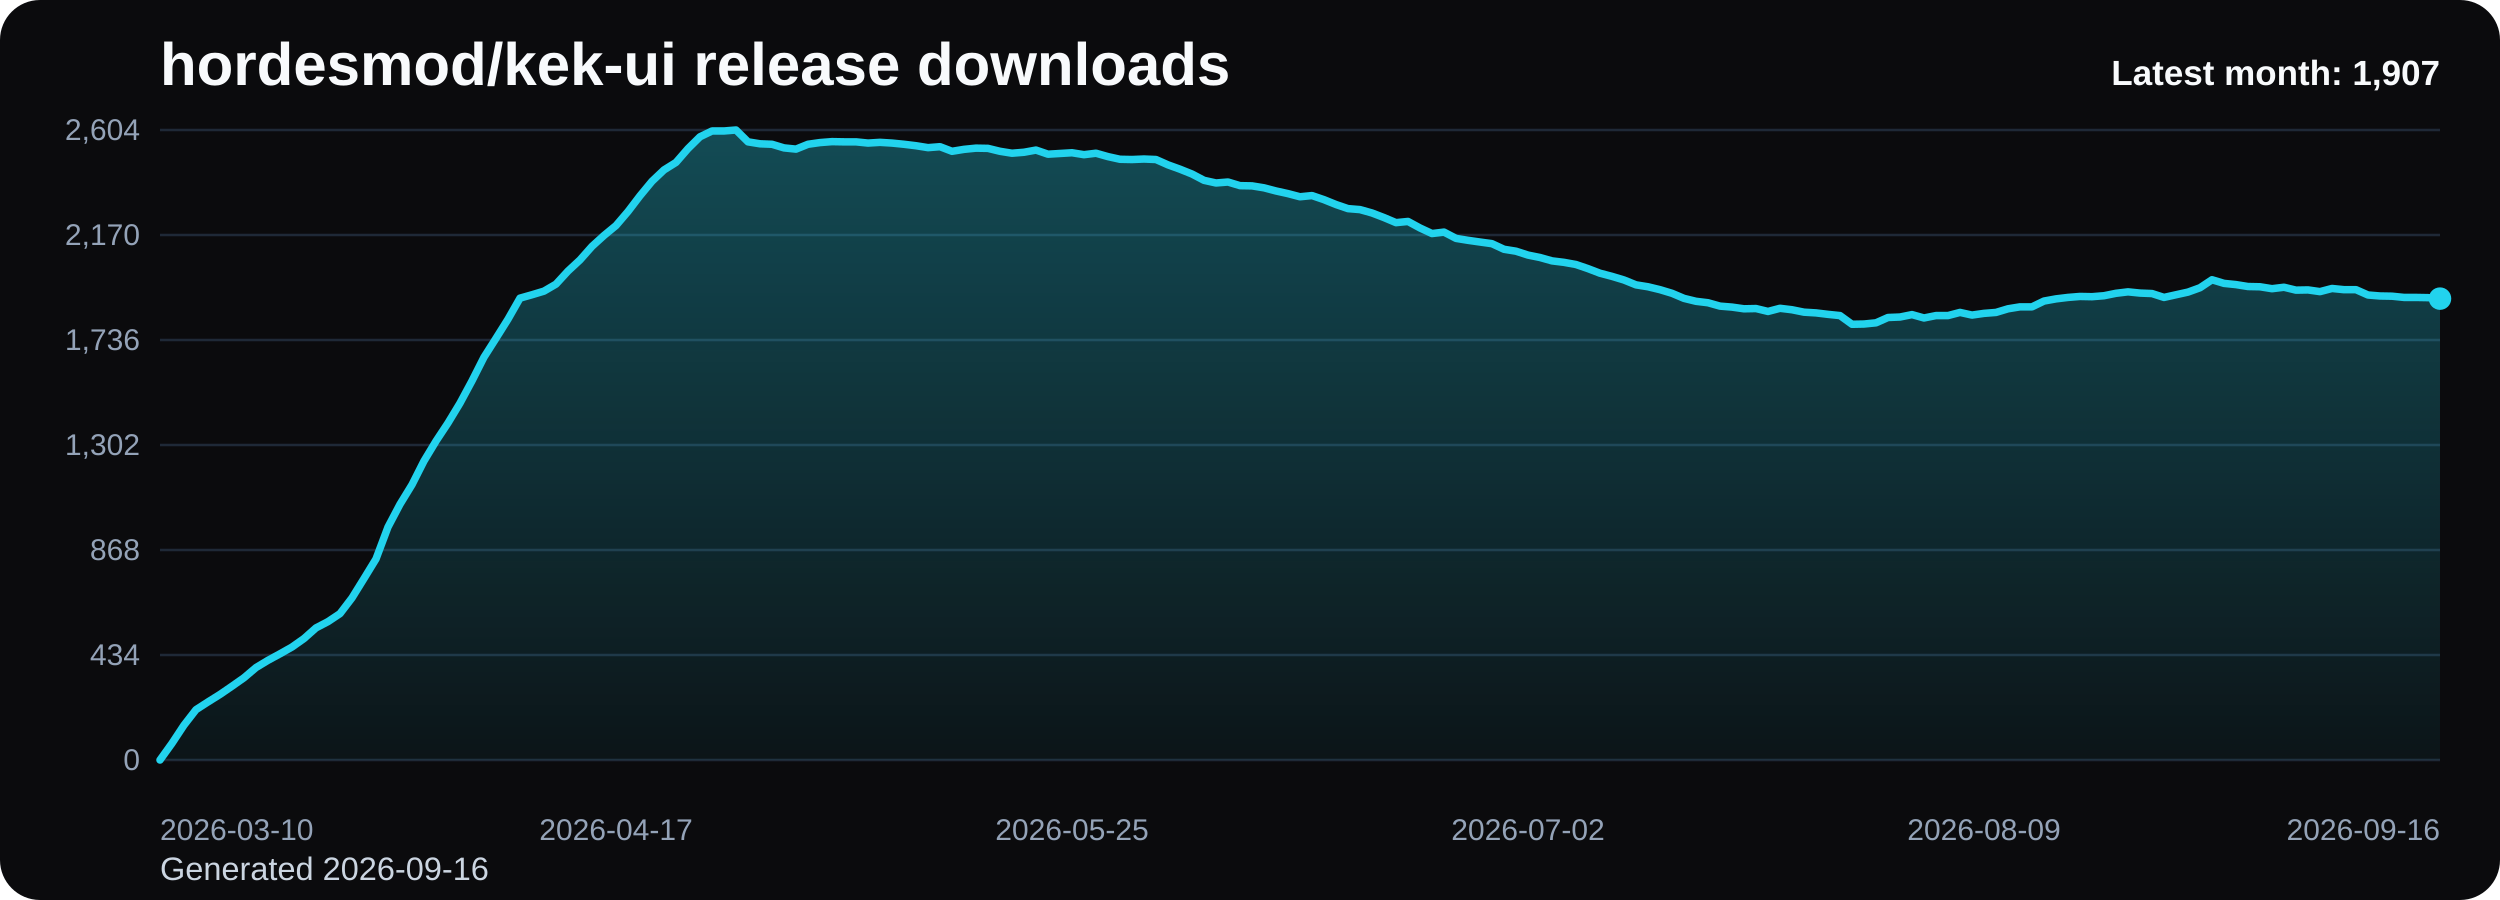
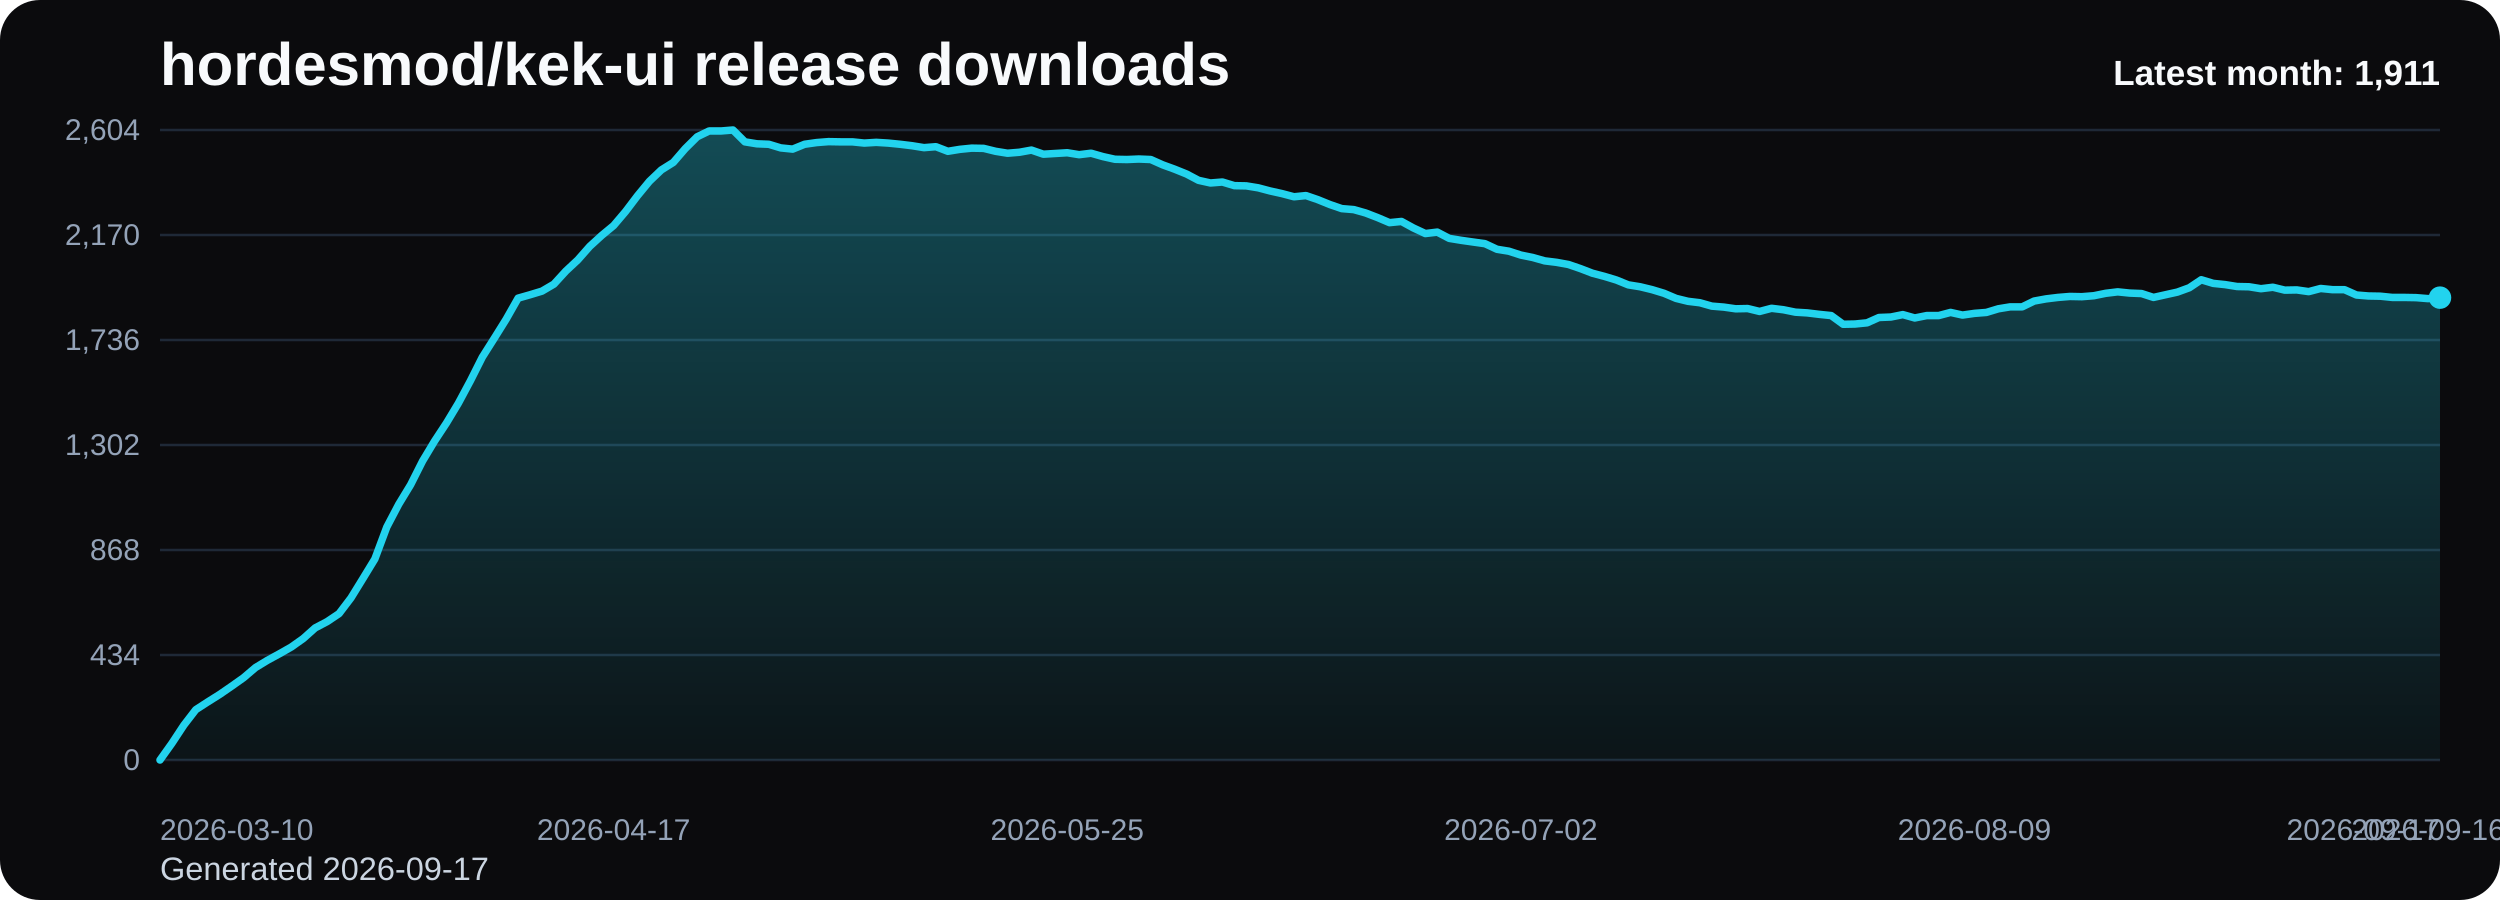
<svg xmlns="http://www.w3.org/2000/svg" viewBox="0 0 1000 360" role="img" aria-label="hordesmod/kek-ui release downloads chart">
  <defs>
    <linearGradient id="fill-monthly-black" x1="0" y1="0" x2="0" y2="1">
      <stop offset="0%" stop-color="#22d3ee" stop-opacity="0.32" />
      <stop offset="100%" stop-color="#22d3ee" stop-opacity="0.05" />
    </linearGradient>
    <style>
      .bg { fill: #0b0b0d; }
      .title { font: 700 24px Arial, sans-serif; fill: #f8fafc; }
      .sub { font: 400 13px Arial, sans-serif; fill: #cbd5e1; }
      .grid { stroke: #1f2937; stroke-width: 1; }
      .axis { font: 400 12px Arial, sans-serif; fill: #94a3b8; }
      .line { fill: none; stroke: #22d3ee; stroke-width: 3; stroke-linecap: round; stroke-linejoin: round; }
      .dot { fill: #22d3ee; }
      .value { font: 600 11px Arial, sans-serif; fill: #cbd5e1; }
      .latest { font: 700 14px Arial, sans-serif; fill: #f8fafc; }
    </style>
  </defs>
  <rect class="bg" x="0" y="0" width="1000" height="360" rx="16" />
  <text class="title" x="64" y="34">hordesmod/kek-ui release downloads</text>
-   <text class="sub" x="64" y="352">Generated 2026-09-16</text>
+   <text class="sub" x="64" y="352">Generated 2026-09-17</text>
  <line x1="64" y1="52.00" x2="976" y2="52.00" class="grid" />
  <text x="56" y="56.00" text-anchor="end" class="axis">2,604</text>
  <line x1="64" y1="94.00" x2="976" y2="94.00" class="grid" />
  <text x="56" y="98.00" text-anchor="end" class="axis">2,170</text>
  <line x1="64" y1="136.00" x2="976" y2="136.00" class="grid" />
  <text x="56" y="140.00" text-anchor="end" class="axis">1,736</text>
  <line x1="64" y1="178.00" x2="976" y2="178.00" class="grid" />
  <text x="56" y="182.00" text-anchor="end" class="axis">1,302</text>
  <line x1="64" y1="220.00" x2="976" y2="220.00" class="grid" />
  <text x="56" y="224.00" text-anchor="end" class="axis">868</text>
  <line x1="64" y1="262.00" x2="976" y2="262.00" class="grid" />
  <text x="56" y="266.00" text-anchor="end" class="axis">434</text>
  <line x1="64" y1="304.00" x2="976" y2="304.00" class="grid" />
  <text x="56" y="308.00" text-anchor="end" class="axis">0</text>
-   <path d="M 64.00 304 L 64.00 304.00 L 68.80 297.32 L 73.60 290.06 L 78.40 283.87 L 83.20 280.77 L 88.00 277.77 L 92.80 274.48 L 97.60 271.10 L 102.40 267.03 L 107.20 264.13 L 112.00 261.52 L 116.80 258.81 L 121.60 255.42 L 126.40 251.16 L 131.20 248.65 L 136.00 245.45 L 140.80 239.16 L 145.60 231.42 L 150.40 223.58 L 155.20 210.81 L 160.00 201.71 L 164.80 193.87 L 169.60 184.39 L 174.40 176.45 L 179.20 169.19 L 184.00 161.26 L 188.80 152.35 L 193.60 142.87 L 198.40 135.32 L 203.20 127.68 L 208.00 119.26 L 212.80 117.90 L 217.60 116.45 L 222.40 113.65 L 227.20 108.42 L 232.00 103.97 L 236.80 98.55 L 241.60 94.19 L 246.40 90.23 L 251.20 84.61 L 256.00 78.32 L 260.80 72.52 L 265.60 67.97 L 270.40 64.97 L 275.20 59.45 L 280.00 54.71 L 284.80 52.39 L 289.60 52.39 L 294.40 52.00 L 299.20 56.74 L 304.00 57.52 L 308.80 57.71 L 313.60 59.16 L 318.40 59.65 L 323.20 57.71 L 328.00 57.03 L 332.80 56.65 L 337.60 56.74 L 342.40 56.74 L 347.20 57.23 L 352.00 56.94 L 356.80 57.23 L 361.60 57.71 L 366.40 58.29 L 371.20 59.06 L 376.00 58.68 L 380.80 60.52 L 385.60 59.74 L 390.40 59.26 L 395.20 59.35 L 400.00 60.52 L 404.80 61.29 L 409.60 60.90 L 414.40 60.03 L 419.20 61.68 L 424.00 61.39 L 428.80 61.10 L 433.60 61.87 L 438.40 61.29 L 443.20 62.65 L 448.00 63.71 L 452.80 63.81 L 457.60 63.61 L 462.40 63.81 L 467.20 65.94 L 472.00 67.68 L 476.80 69.61 L 481.60 72.13 L 486.40 73.19 L 491.20 72.81 L 496.00 74.26 L 500.80 74.35 L 505.60 75.13 L 510.40 76.39 L 515.20 77.45 L 520.00 78.71 L 524.80 78.23 L 529.60 79.87 L 534.40 81.81 L 539.20 83.45 L 544.00 83.84 L 548.80 85.19 L 553.60 87.03 L 558.40 89.06 L 563.20 88.58 L 568.00 91.19 L 572.80 93.42 L 577.60 92.84 L 582.40 95.35 L 587.20 96.13 L 592.00 96.81 L 596.80 97.48 L 601.60 99.71 L 606.40 100.48 L 611.20 102.03 L 616.00 103.00 L 620.80 104.35 L 625.60 104.94 L 630.40 105.81 L 635.20 107.45 L 640.00 109.29 L 644.80 110.55 L 649.60 112.00 L 654.40 113.94 L 659.20 114.71 L 664.00 115.87 L 668.80 117.32 L 673.60 119.35 L 678.40 120.52 L 683.20 121.10 L 688.00 122.45 L 692.80 122.84 L 697.60 123.52 L 702.40 123.42 L 707.20 124.58 L 712.00 123.32 L 716.80 123.90 L 721.60 124.87 L 726.40 125.16 L 731.20 125.74 L 736.00 126.23 L 740.80 129.71 L 745.60 129.61 L 750.40 129.13 L 755.20 127.00 L 760.00 126.81 L 764.80 125.84 L 769.60 127.19 L 774.40 126.23 L 779.20 126.23 L 784.00 124.97 L 788.80 126.03 L 793.60 125.35 L 798.40 124.97 L 803.20 123.52 L 808.00 122.74 L 812.80 122.74 L 817.60 120.42 L 822.40 119.55 L 827.20 118.97 L 832.00 118.58 L 836.80 118.68 L 841.60 118.29 L 846.40 117.32 L 851.20 116.74 L 856.00 117.23 L 860.80 117.42 L 865.60 118.97 L 870.40 117.90 L 875.20 116.84 L 880.00 115.10 L 884.80 111.90 L 889.60 113.35 L 894.40 113.84 L 899.20 114.61 L 904.00 114.71 L 908.80 115.48 L 913.60 114.90 L 918.40 116.06 L 923.20 115.97 L 928.00 116.65 L 932.80 115.39 L 937.60 115.87 L 942.40 115.87 L 947.20 118.00 L 952.00 118.39 L 956.80 118.48 L 961.60 118.97 L 966.40 118.97 L 971.20 119.06 L 976.00 119.45 L 976.00 304 Z" fill="url(#fill-monthly-black)" />
-   <polyline class="line" points="64.00,304.00 68.80,297.32 73.60,290.06 78.40,283.87 83.20,280.77 88.00,277.77 92.80,274.48 97.60,271.10 102.40,267.03 107.20,264.13 112.00,261.52 116.80,258.81 121.60,255.42 126.40,251.16 131.20,248.65 136.00,245.45 140.80,239.16 145.60,231.42 150.40,223.58 155.20,210.81 160.00,201.71 164.80,193.87 169.60,184.39 174.40,176.45 179.20,169.19 184.00,161.26 188.80,152.35 193.60,142.87 198.40,135.32 203.20,127.68 208.00,119.26 212.80,117.90 217.60,116.45 222.40,113.65 227.20,108.42 232.00,103.97 236.80,98.55 241.60,94.19 246.40,90.23 251.20,84.61 256.00,78.32 260.80,72.52 265.60,67.97 270.40,64.97 275.20,59.45 280.00,54.71 284.80,52.39 289.60,52.39 294.40,52.00 299.20,56.74 304.00,57.52 308.80,57.71 313.60,59.16 318.40,59.65 323.20,57.71 328.00,57.03 332.80,56.65 337.60,56.74 342.40,56.74 347.20,57.23 352.00,56.94 356.80,57.23 361.60,57.71 366.40,58.29 371.20,59.06 376.00,58.68 380.80,60.52 385.60,59.74 390.40,59.26 395.20,59.35 400.00,60.52 404.80,61.29 409.60,60.90 414.40,60.03 419.20,61.68 424.00,61.39 428.80,61.10 433.60,61.87 438.40,61.29 443.20,62.65 448.00,63.71 452.80,63.81 457.60,63.61 462.40,63.81 467.20,65.94 472.00,67.68 476.80,69.61 481.60,72.13 486.40,73.19 491.20,72.81 496.00,74.26 500.80,74.35 505.60,75.13 510.40,76.39 515.20,77.45 520.00,78.71 524.80,78.23 529.60,79.87 534.40,81.81 539.20,83.45 544.00,83.84 548.80,85.19 553.60,87.03 558.40,89.06 563.20,88.58 568.00,91.19 572.80,93.42 577.60,92.84 582.40,95.35 587.20,96.13 592.00,96.81 596.80,97.48 601.60,99.71 606.40,100.48 611.20,102.03 616.00,103.00 620.80,104.35 625.60,104.94 630.40,105.81 635.20,107.45 640.00,109.29 644.80,110.55 649.60,112.00 654.40,113.94 659.20,114.71 664.00,115.87 668.80,117.32 673.60,119.35 678.40,120.52 683.20,121.10 688.00,122.45 692.80,122.84 697.60,123.52 702.40,123.42 707.20,124.58 712.00,123.32 716.80,123.90 721.60,124.87 726.40,125.16 731.20,125.74 736.00,126.23 740.80,129.71 745.60,129.61 750.40,129.13 755.20,127.00 760.00,126.81 764.80,125.84 769.60,127.19 774.40,126.23 779.20,126.23 784.00,124.97 788.80,126.03 793.60,125.35 798.40,124.97 803.20,123.52 808.00,122.74 812.80,122.74 817.60,120.42 822.40,119.55 827.20,118.97 832.00,118.58 836.80,118.68 841.60,118.29 846.40,117.32 851.20,116.74 856.00,117.23 860.80,117.42 865.60,118.97 870.40,117.90 875.20,116.84 880.00,115.10 884.80,111.90 889.60,113.35 894.40,113.84 899.20,114.61 904.00,114.71 908.80,115.48 913.60,114.90 918.40,116.06 923.20,115.97 928.00,116.65 932.80,115.39 937.60,115.87 942.40,115.87 947.20,118.00 952.00,118.39 956.80,118.48 961.60,118.97 966.40,118.97 971.20,119.06 976.00,119.45" />
-   <circle class="dot" cx="976.00" cy="119.45" r="4.5" />
+   <path d="M 64.00 304 L 64.00 304.00 L 68.77 297.32 L 73.55 290.06 L 78.32 283.87 L 83.10 280.77 L 87.87 277.77 L 92.65 274.48 L 97.42 271.10 L 102.20 267.03 L 106.97 264.13 L 111.75 261.52 L 116.52 258.81 L 121.30 255.42 L 126.07 251.16 L 130.85 248.65 L 135.62 245.45 L 140.40 239.16 L 145.17 231.42 L 149.95 223.58 L 154.72 210.81 L 159.50 201.71 L 164.27 193.87 L 169.05 184.39 L 173.82 176.45 L 178.60 169.19 L 183.37 161.26 L 188.15 152.35 L 192.92 142.87 L 197.70 135.32 L 202.47 127.68 L 207.25 119.26 L 212.02 117.90 L 216.80 116.45 L 221.57 113.65 L 226.35 108.42 L 231.12 103.97 L 235.90 98.55 L 240.67 94.19 L 245.45 90.23 L 250.22 84.61 L 254.99 78.32 L 259.77 72.52 L 264.54 67.97 L 269.32 64.97 L 274.09 59.45 L 278.87 54.71 L 283.64 52.39 L 288.42 52.39 L 293.19 52.00 L 297.97 56.74 L 302.74 57.52 L 307.52 57.71 L 312.29 59.16 L 317.07 59.65 L 321.84 57.71 L 326.62 57.03 L 331.39 56.65 L 336.17 56.74 L 340.94 56.74 L 345.72 57.23 L 350.49 56.94 L 355.27 57.23 L 360.04 57.71 L 364.82 58.29 L 369.59 59.06 L 374.37 58.68 L 379.14 60.52 L 383.92 59.74 L 388.69 59.26 L 393.47 59.35 L 398.24 60.52 L 403.02 61.29 L 407.79 60.90 L 412.57 60.03 L 417.34 61.68 L 422.12 61.39 L 426.89 61.10 L 431.66 61.87 L 436.44 61.29 L 441.21 62.65 L 445.99 63.71 L 450.76 63.81 L 455.54 63.61 L 460.31 63.81 L 465.09 65.94 L 469.86 67.68 L 474.64 69.61 L 479.41 72.13 L 484.19 73.19 L 488.96 72.81 L 493.74 74.26 L 498.51 74.35 L 503.29 75.13 L 508.06 76.39 L 512.84 77.45 L 517.61 78.71 L 522.39 78.23 L 527.16 79.87 L 531.94 81.81 L 536.71 83.45 L 541.49 83.84 L 546.26 85.19 L 551.04 87.03 L 555.81 89.06 L 560.59 88.58 L 565.36 91.19 L 570.14 93.42 L 574.91 92.84 L 579.69 95.35 L 584.46 96.13 L 589.24 96.81 L 594.01 97.48 L 598.79 99.71 L 603.56 100.48 L 608.34 102.03 L 613.11 103.00 L 617.88 104.35 L 622.66 104.94 L 627.43 105.81 L 632.21 107.45 L 636.98 109.29 L 641.76 110.55 L 646.53 112.00 L 651.31 113.94 L 656.08 114.71 L 660.86 115.87 L 665.63 117.32 L 670.41 119.35 L 675.18 120.52 L 679.96 121.10 L 684.73 122.45 L 689.51 122.84 L 694.28 123.52 L 699.06 123.42 L 703.83 124.58 L 708.61 123.32 L 713.38 123.90 L 718.16 124.87 L 722.93 125.16 L 727.71 125.74 L 732.48 126.23 L 737.26 129.71 L 742.03 129.61 L 746.81 129.13 L 751.58 127.00 L 756.36 126.81 L 761.13 125.84 L 765.91 127.19 L 770.68 126.23 L 775.46 126.23 L 780.23 124.97 L 785.01 126.03 L 789.78 125.35 L 794.55 124.97 L 799.33 123.52 L 804.10 122.74 L 808.88 122.74 L 813.65 120.42 L 818.43 119.55 L 823.20 118.97 L 827.98 118.58 L 832.75 118.68 L 837.53 118.29 L 842.30 117.32 L 847.08 116.74 L 851.85 117.23 L 856.63 117.42 L 861.40 118.97 L 866.18 117.90 L 870.95 116.84 L 875.73 115.10 L 880.50 111.90 L 885.28 113.35 L 890.05 113.84 L 894.83 114.61 L 899.60 114.71 L 904.38 115.48 L 909.15 114.90 L 913.93 116.06 L 918.70 115.97 L 923.48 116.65 L 928.25 115.39 L 933.03 115.87 L 937.80 115.87 L 942.58 118.00 L 947.35 118.39 L 952.13 118.48 L 956.90 118.97 L 961.68 118.97 L 966.45 119.06 L 971.23 119.45 L 976.00 119.06 L 976.00 304 Z" fill="url(#fill-monthly-black)" />
+   <polyline class="line" points="64.00,304.00 68.77,297.32 73.55,290.06 78.32,283.87 83.10,280.77 87.87,277.77 92.65,274.48 97.42,271.10 102.20,267.03 106.97,264.13 111.75,261.52 116.52,258.81 121.30,255.42 126.07,251.16 130.85,248.65 135.62,245.45 140.40,239.16 145.17,231.42 149.95,223.58 154.72,210.81 159.50,201.71 164.27,193.87 169.05,184.39 173.82,176.45 178.60,169.19 183.37,161.26 188.15,152.35 192.92,142.87 197.70,135.32 202.47,127.68 207.25,119.26 212.02,117.90 216.80,116.45 221.57,113.65 226.35,108.42 231.12,103.97 235.90,98.55 240.67,94.19 245.45,90.23 250.22,84.61 254.99,78.32 259.77,72.52 264.54,67.97 269.32,64.97 274.09,59.45 278.87,54.71 283.64,52.39 288.42,52.39 293.19,52.00 297.97,56.74 302.74,57.52 307.52,57.71 312.29,59.16 317.07,59.65 321.84,57.71 326.62,57.03 331.39,56.65 336.17,56.74 340.94,56.74 345.72,57.23 350.49,56.94 355.27,57.23 360.04,57.71 364.82,58.29 369.59,59.06 374.37,58.68 379.14,60.52 383.92,59.74 388.69,59.26 393.47,59.35 398.24,60.52 403.02,61.29 407.79,60.90 412.57,60.03 417.34,61.68 422.12,61.39 426.89,61.10 431.66,61.87 436.44,61.29 441.21,62.65 445.99,63.71 450.76,63.81 455.54,63.61 460.31,63.81 465.09,65.94 469.86,67.68 474.64,69.61 479.41,72.13 484.19,73.19 488.96,72.81 493.74,74.26 498.51,74.35 503.29,75.13 508.06,76.39 512.84,77.45 517.61,78.71 522.39,78.23 527.16,79.87 531.94,81.81 536.71,83.45 541.49,83.84 546.26,85.19 551.04,87.03 555.81,89.06 560.59,88.58 565.36,91.19 570.14,93.42 574.91,92.84 579.69,95.35 584.46,96.13 589.24,96.81 594.01,97.48 598.79,99.71 603.56,100.48 608.34,102.03 613.11,103.00 617.88,104.35 622.66,104.94 627.43,105.81 632.21,107.45 636.98,109.29 641.76,110.55 646.53,112.00 651.31,113.94 656.08,114.71 660.86,115.87 665.63,117.32 670.41,119.35 675.18,120.52 679.96,121.10 684.73,122.45 689.51,122.84 694.28,123.52 699.06,123.42 703.83,124.58 708.61,123.32 713.38,123.90 718.16,124.87 722.93,125.16 727.71,125.74 732.48,126.23 737.26,129.71 742.03,129.61 746.81,129.13 751.58,127.00 756.36,126.81 761.13,125.84 765.91,127.19 770.68,126.23 775.46,126.23 780.23,124.97 785.01,126.03 789.78,125.35 794.55,124.97 799.33,123.52 804.10,122.74 808.88,122.74 813.65,120.42 818.43,119.55 823.20,118.97 827.98,118.58 832.75,118.68 837.53,118.29 842.30,117.32 847.08,116.74 851.85,117.23 856.63,117.42 861.40,118.97 866.18,117.90 870.95,116.84 875.73,115.10 880.50,111.90 885.28,113.35 890.05,113.84 894.83,114.61 899.60,114.71 904.38,115.48 909.15,114.90 913.93,116.06 918.70,115.97 923.48,116.65 928.25,115.39 933.03,115.87 937.80,115.87 942.58,118.00 947.35,118.39 952.13,118.48 956.90,118.97 961.68,118.97 966.45,119.06 971.23,119.45 976.00,119.06" />
+   <circle class="dot" cx="976.00" cy="119.06" r="4.5" />
  <text class="axis" x="64.00" y="336" text-anchor="start">2026-03-10</text>
-   <text class="axis" x="246.40" y="336" text-anchor="middle">2026-04-17</text>
-   <text class="axis" x="428.80" y="336" text-anchor="middle">2026-05-25</text>
-   <text class="axis" x="611.20" y="336" text-anchor="middle">2026-07-02</text>
-   <text class="axis" x="793.60" y="336" text-anchor="middle">2026-08-09</text>
-   <text class="axis" x="976.00" y="336" text-anchor="end">2026-09-16</text>
-   <text class="latest" x="976" y="34" text-anchor="end">Latest month: 1,907</text>
+   <text class="axis" x="245.45" y="336" text-anchor="middle">2026-04-17</text>
+   <text class="axis" x="426.89" y="336" text-anchor="middle">2026-05-25</text>
+   <text class="axis" x="608.34" y="336" text-anchor="middle">2026-07-02</text>
+   <text class="axis" x="789.78" y="336" text-anchor="middle">2026-08-09</text>
+   <text class="axis" x="971.23" y="336" text-anchor="middle">2026-09-16</text>
+   <text class="axis" x="976.00" y="336" text-anchor="end">2026-09-17</text>
+   <text class="latest" x="976" y="34" text-anchor="end">Latest month: 1,911</text>
</svg>
